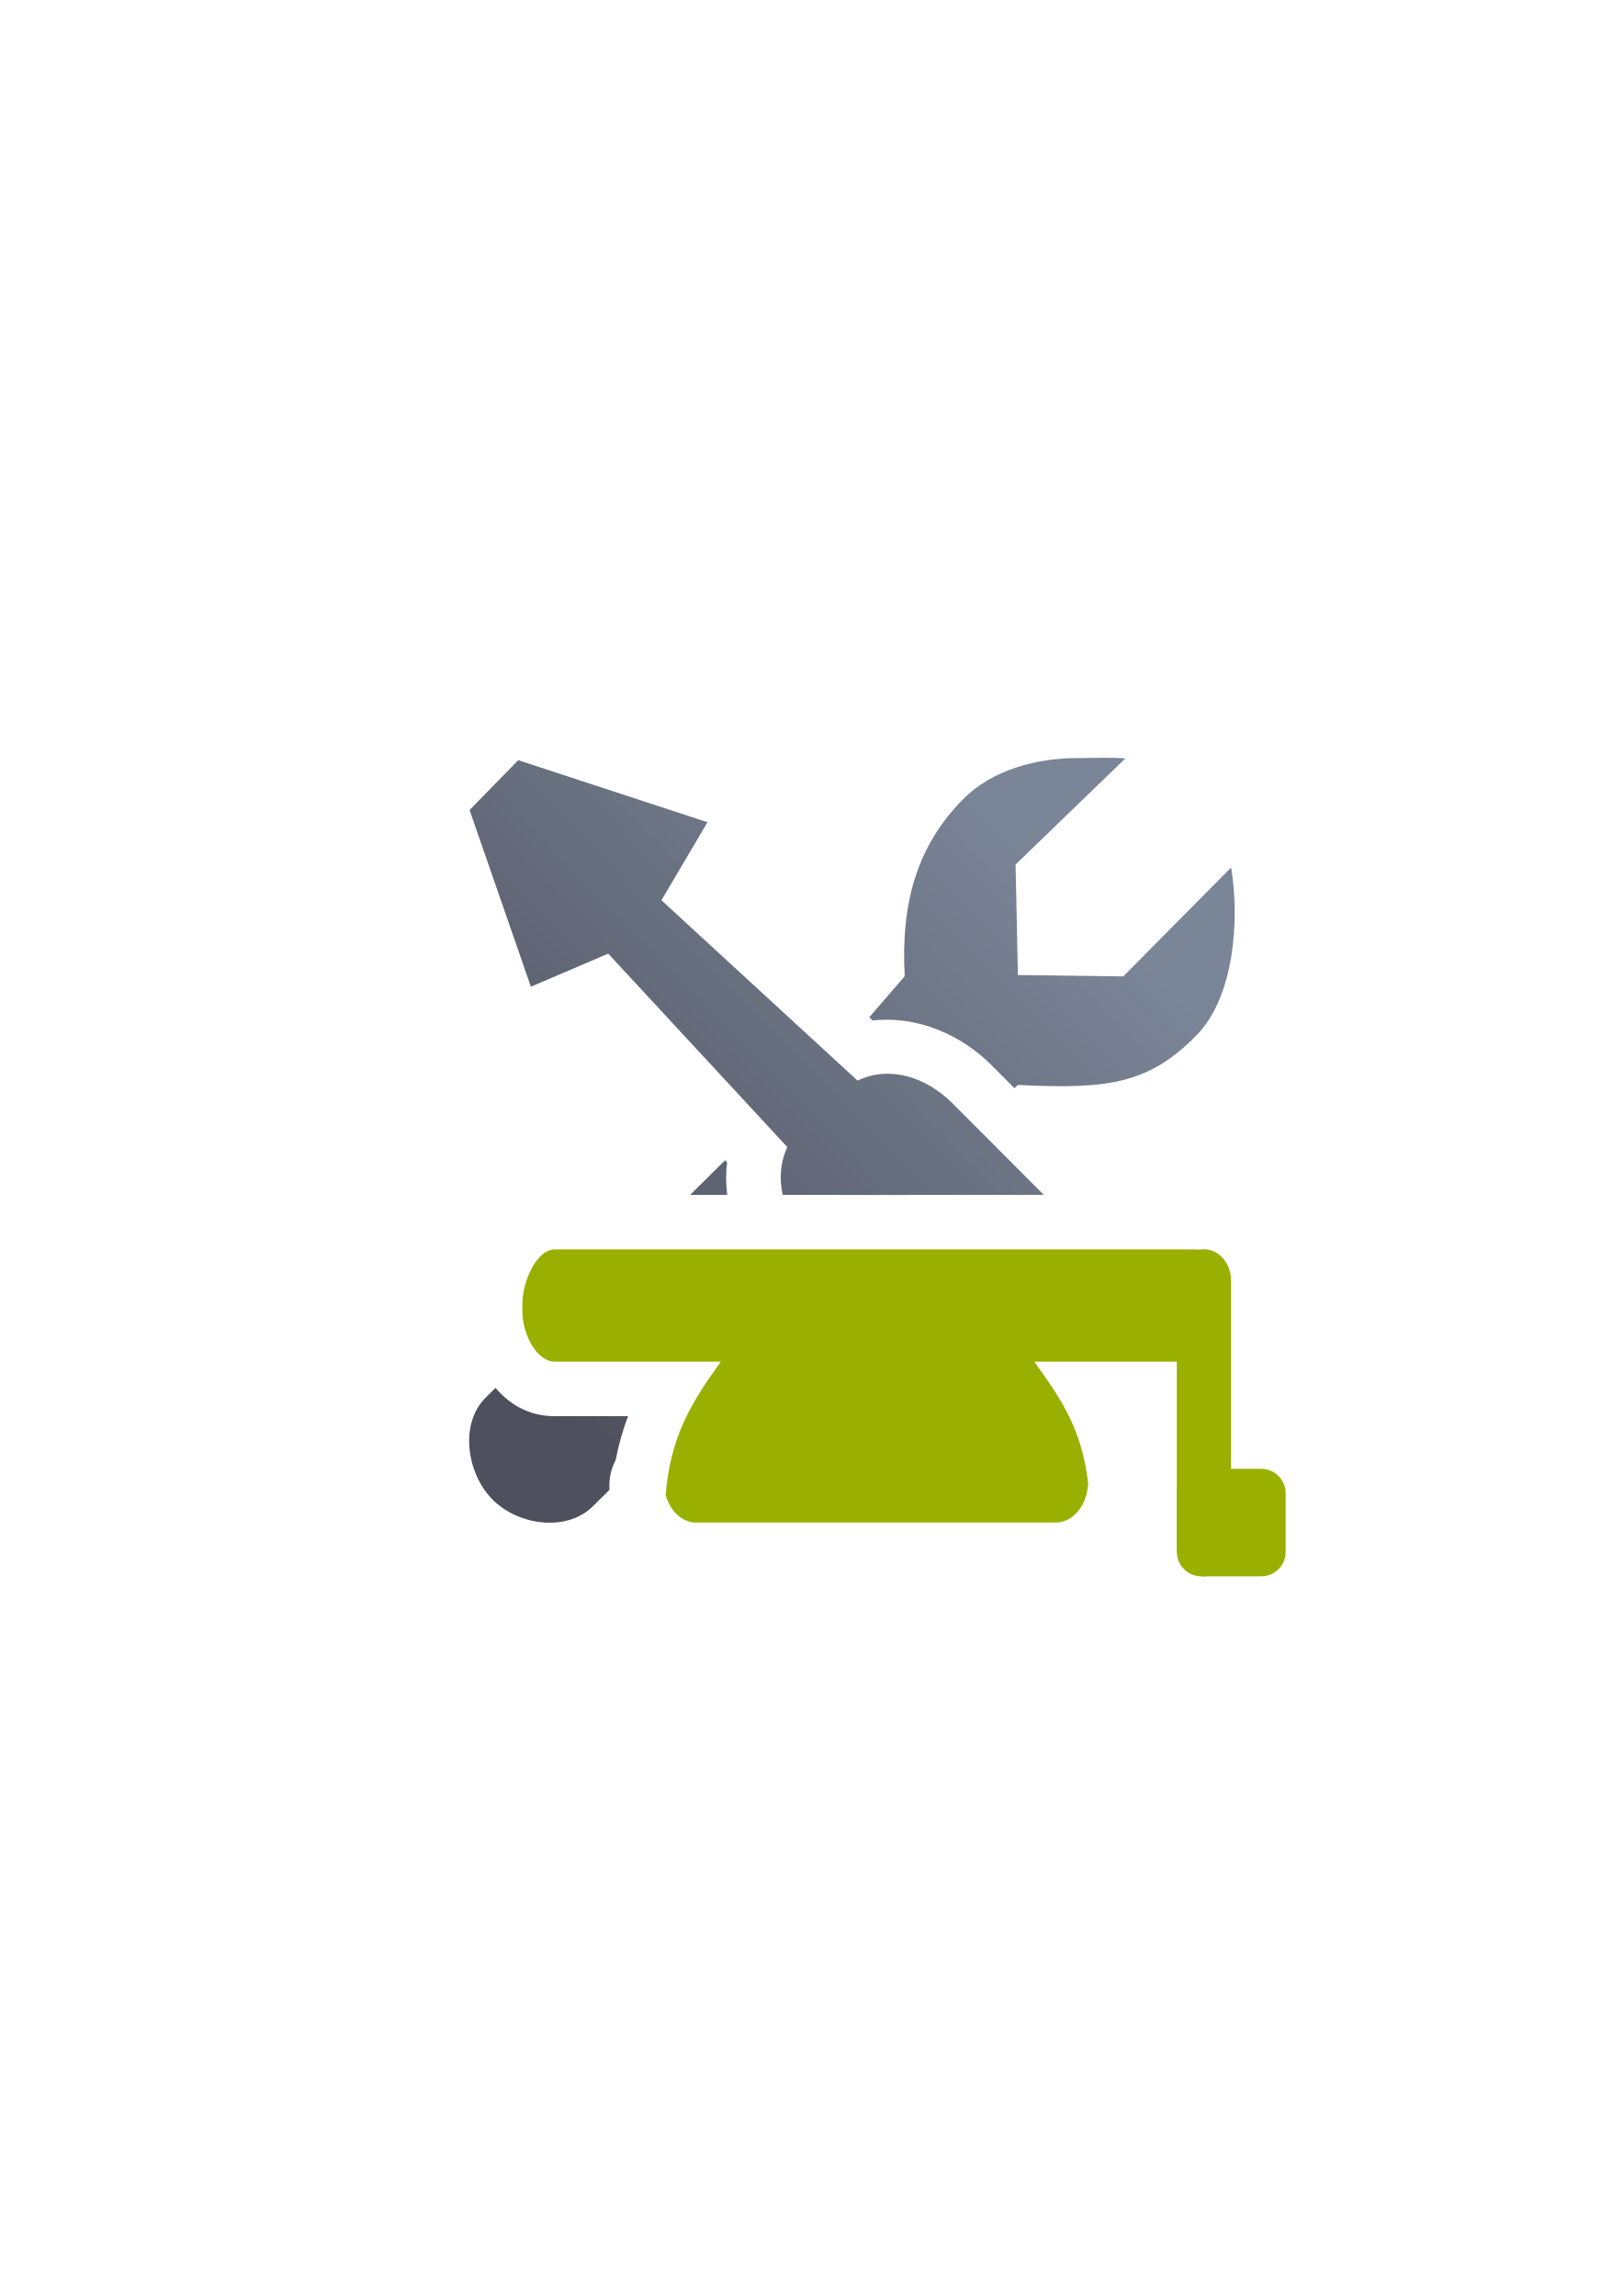
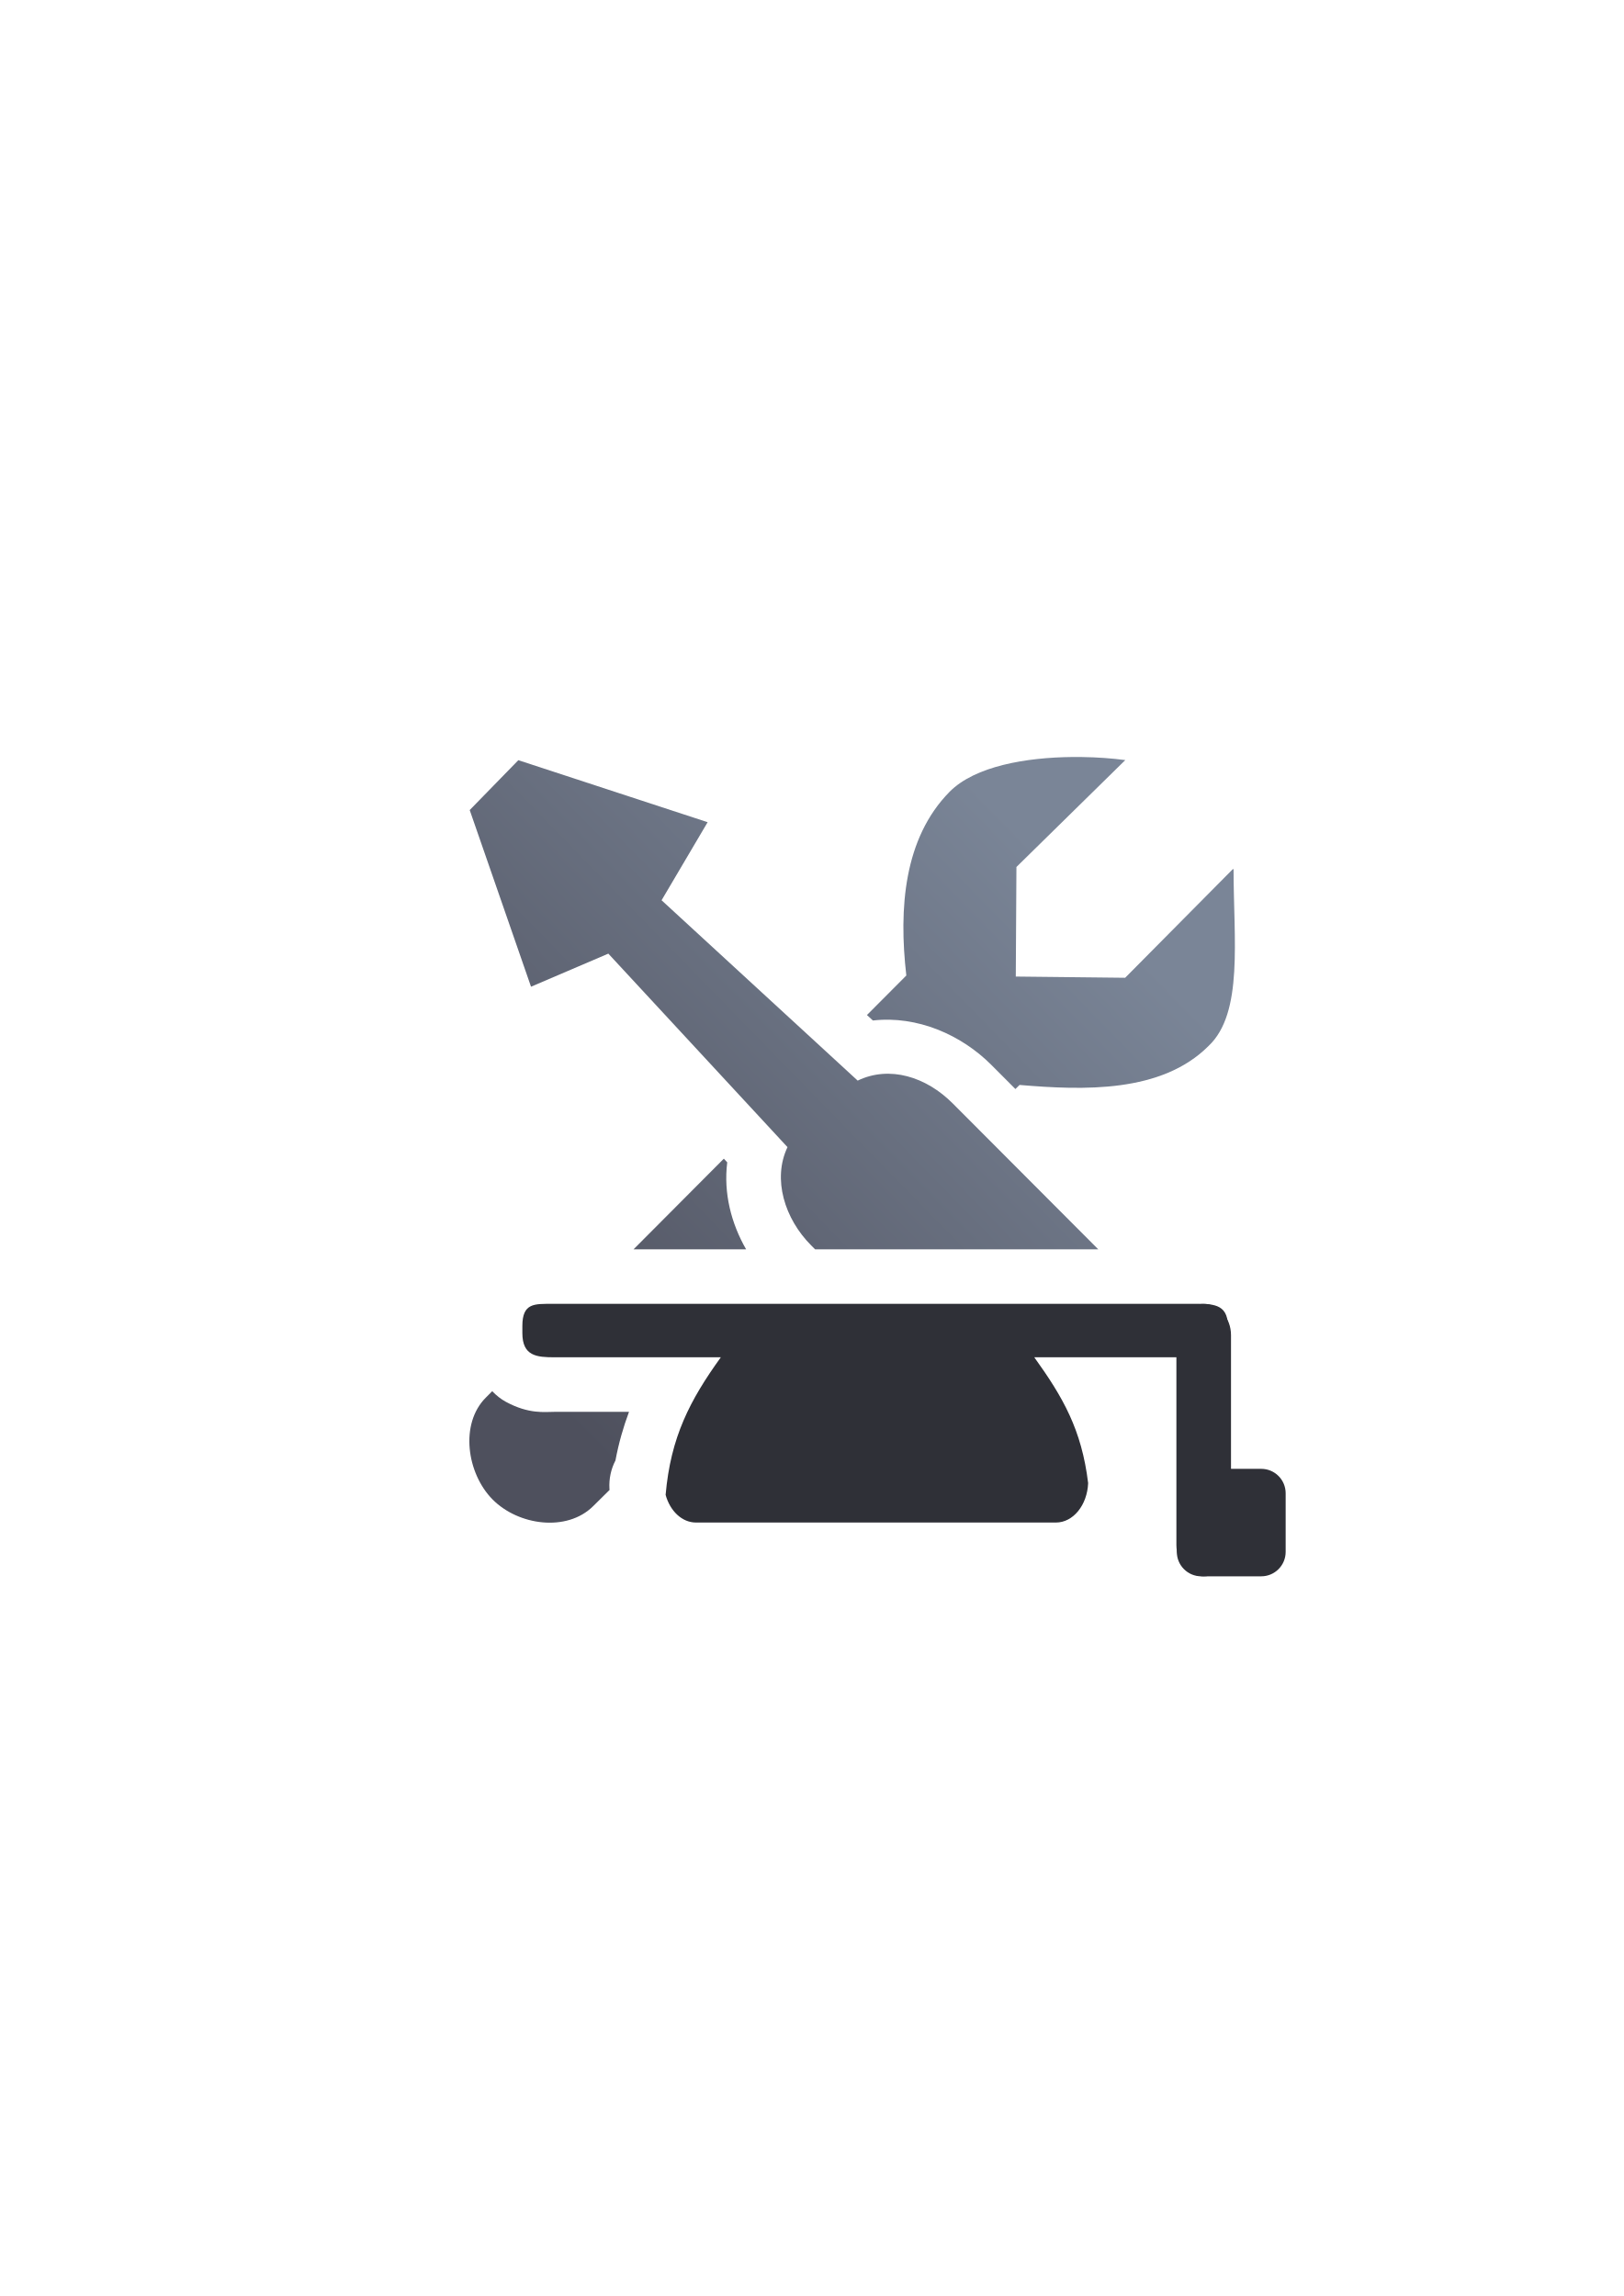
<svg xmlns="http://www.w3.org/2000/svg" xmlns:xlink="http://www.w3.org/1999/xlink" width="210mm" height="297mm" viewBox="0 0 744.094 1052.362" id="svg2" version="1.1">
  <defs id="defs4">
    <linearGradient id="linearGradient2224">
      <stop id="stop2226" offset="0" style="stop-color:#7c7c7c;stop-opacity:1;" />
      <stop id="stop2228" offset="1" style="stop-color:#b8b8b8;stop-opacity:1;" />
    </linearGradient>
    <linearGradient id="linearGradient15218">
      <stop id="stop15220" offset="0" style="stop-color:#eeeeef;stop-opacity:1;" />
      <stop id="stop2736" offset="0.599" style="stop-color:#d3d7cf;stop-opacity:1;" />
      <stop id="stop2738" offset="0.828" style="stop-color:#ffffff;stop-opacity:1;" />
      <stop id="stop15222" offset="1" style="stop-color:#d3d7cf;stop-opacity:1;" />
    </linearGradient>
    <pattern y="0" x="0" height="6" width="6" patternUnits="userSpaceOnUse" id="EMFhbasepattern" />
    <linearGradient id="linearGradient4250">
      <stop style="stop-color:#99b000;stop-opacity:1;" offset="0" id="stop4252" />
      <stop style="stop-color:#a9bc24;stop-opacity:1" offset="1" id="stop4254" />
    </linearGradient>
    <linearGradient xlink:href="#linearGradient4250" id="linearGradient4427" x1="93.758" y1="566.362" x2="146.242" y2="566.362" gradientUnits="userSpaceOnUse" gradientTransform="matrix(0.7466457,0.4310761,-0.4310761,0.7466457,1173.804,75.31781)" />
-     <linearGradient xlink:href="#linearGradient4255" id="linearGradient4245" x1="255" y1="667.362" x2="513" y2="415.362" gradientUnits="userSpaceOnUse" gradientTransform="matrix(0.9348199,0,0,0.9348199,29.32806,35.20758)" />
+     <linearGradient xlink:href="#linearGradient4255" id="linearGradient4215" gradientUnits="userSpaceOnUse" gradientTransform="matrix(0.9250631,0,0,0.9250631,297.0981,231.3625)" x1="255" y1="667.362" x2="513" y2="415.362" />
    <linearGradient id="linearGradient4255">
      <stop id="stop4257" offset="0" style="stop-color:#4e505d;stop-opacity:1;" />
      <stop id="stop4259" offset="1" style="stop-color:#7a8597;stop-opacity:1" />
    </linearGradient>
-     <linearGradient xlink:href="#linearGradient4255" id="linearGradient4215" gradientUnits="userSpaceOnUse" gradientTransform="matrix(0.9250631,0,0,0.9250631,31.26507,42.16662)" x1="255" y1="667.362" x2="513" y2="415.362" />
+     <linearGradient xlink:href="#linearGradient4255" id="linearGradient4245" x1="255" y1="667.362" x2="513" y2="415.362" gradientUnits="userSpaceOnUse" gradientTransform="matrix(0.9348199,0,0,0.9348199,295.1611,224.4035)" />
  </defs>
  <g id="layer1">
-     <g transform="translate(0.1328496,5.7789293e-6)" id="g4589">
-       <path id="rect4208" d="m 188.974,322.184 399.938,0 0,400 -399.938,0 z" style="color:#000000;clip-rule:nonzero;display:inline;overflow:visible;visibility:visible;opacity:1;isolation:auto;mix-blend-mode:normal;color-interpolation:sRGB;color-interpolation-filters:linearRGB;solid-color:#000000;solid-opacity:1;fill:none;fill-opacity:1;fill-rule:nonzero;stroke:none;stroke-width:35;stroke-linecap:butt;stroke-linejoin:round;stroke-miterlimit:4;stroke-dasharray:none;stroke-dashoffset:0;stroke-opacity:1;color-rendering:auto;image-rendering:auto;shape-rendering:auto;text-rendering:auto;enable-background:accumulate" />
-       <path id="rect4183" d="m 494.844,347.443 c -19.69,-0.131 -40.144,5.253 -53.658,18.9 -20.942,21.241 -28.552,47.176 -26.728,81.117 l -16.232,18.803 1.605,1.477 c 20.375,-2.327 40.576,6.613 54.27,20.344 l 10.688,10.717 1.558,-1.523 c 42.133,2.153 60.199,-0.841 81.803,-22.699 17.218,-17.473 19.92,-52.633 15.913,-76.973 l -49.433,49.92 -48.285,-0.615 -1.069,-50.67 50.291,-48.59 c -4.368,-0.584 -16.178,-0.176 -20.722,-0.207 z m -88.268,169.615 c -1.053,0.07 -2.01,0.341 -2.871,0.756 -5.941,2.856 -12.77,3.251 -19,1.098 1.683,5.857 1.169,12.126 -1.445,17.631 -0.891,1.871 -0.552,6.446 1.924,11.123 l 30.326,0 13.773,-13.658 -10.586,-10.615 c -4.934,-4.947 -8.962,-6.545 -12.121,-6.334 z m -74.41,14.717 -16.023,15.891 16.996,0 c -0.632,-4.889 -0.688,-9.884 -0.062,-14.908 z m -66.441,65.891 -1.455,1.443 65.926,0 c 8.716,0.012 16.796,4.562 21.326,12.008 l 12.518,-12.412 -1.037,-1.039 z m -38.773,38.451 -4.539,4.502 c -12.025,11.926 -8.698,34.689 3.109,46.637 11.807,11.947 34.042,15.052 46.068,3.127 l 7.617,-7.553 c -0.016,-0.157 -0.028,-0.206 -0.049,-0.484 l 0.004,0 c -0.003,-0.033 -0.004,-0.018 -0.006,-0.053 -0.255,-4.526 0.725,-9.035 2.836,-13.047 1.398,-7.183 3.328,-13.862 5.697,-20.137 l -33.615,0 c -12.649,-2e-5 -21.348,-6.198 -27.123,-12.992 z" style="opacity:1;fill:url(#linearGradient4245);fill-opacity:1;stroke:none;stroke-width:2;stroke-linecap:butt;stroke-linejoin:round;stroke-miterlimit:4;stroke-dasharray:none;stroke-opacity:1" />
-       <path id="rect4172" d="m 237.344,348.428 -22.285,22.859 28.096,80.967 35.43,-15.162 82.107,88.695 c -3.259,6.84 -3.756,14.46 -2.125,21.879 l 119.646,0 -41.814,-41.928 c -12.146,-12.179 -28.931,-17.487 -43.545,-10.445 l -89.867,-82.666 21.105,-35.773 -86.748,-28.426 z m 160.967,249.238 73.1,73.299 c -2.953,-11.37 -8.023,-18.573 -17.863,-32.266 a 25.003,25.003 0 0 1 20.303,-39.59 l 40.318,0 0,-1.443 -115.857,0 z" style="opacity:1;fill:url(#linearGradient4215);fill-opacity:1;stroke:none;stroke-width:2;stroke-linecap:butt;stroke-linejoin:round;stroke-miterlimit:4;stroke-dasharray:none;stroke-opacity:1" />
-       <rect y="322.184" x="188.974" height="400" width="400" id="rect3336" style="fill:none;fill-rule:evenodd;stroke:none;stroke-width:1px;stroke-linecap:butt;stroke-linejoin:miter;stroke-opacity:1" />
-       <g transform="matrix(1.045638,-0.07484384,0.07484384,1.045638,-72.34201,1.886561)" id="g4197" />
-       <g id="g4449">
-         <path style="color:#000000;clip-rule:nonzero;display:inline;overflow:visible;visibility:visible;opacity:1;isolation:auto;mix-blend-mode:normal;color-interpolation:sRGB;color-interpolation-filters:linearRGB;solid-color:#000000;solid-opacity:1;fill:#99b000;fill-opacity:1;fill-rule:evenodd;stroke:none;stroke-width:35;stroke-linecap:butt;stroke-linejoin:round;stroke-miterlimit:4;stroke-dasharray:none;stroke-dashoffset:0;stroke-opacity:1;color-rendering:auto;image-rendering:auto;shape-rendering:auto;text-rendering:auto;enable-background:accumulate" d="m 254.075,572.665 c -8.213,0 -14.825,14.488 -14.825,25.081 l 0,3.244 c 0,10.593 6.612,23.119 14.825,23.119 l 76.121,0 c -14.125,19.614 -22.988,34.538 -25.297,61.06 2.044,7.4 7.495,12.68 13.95,12.68 l 164.899,0 c 7.933,0 14.353,-7.966 14.782,-18.056 l 0,-0.003 C 495.563,655.26 486.973,642.371 473.849,624.109 l 73.888,0 c 8.213,0 14.825,-12.526 14.825,-23.119 l 0,-3.244 c 0,-10.593 -6.612,-25.081 -14.825,-25.081 l -293.663,0 z m 50.017,107.846 c 0.025,0.353 0.071,0.696 0.111,1.043 -0.041,-0.346 -0.085,-0.692 -0.111,-1.043 z m 0.181,1.654 c 0.062,0.443 0.142,0.878 0.227,1.31 -0.086,-0.431 -0.163,-0.867 -0.227,-1.31 z m 0.277,1.567 c 0.099,0.473 0.212,0.937 0.338,1.394 -0.126,-0.458 -0.238,-0.922 -0.338,-1.394 z" id="rect4228" />
-         <rect style="color:#000000;clip-rule:nonzero;display:inline;overflow:visible;visibility:visible;opacity:1;isolation:auto;mix-blend-mode:normal;color-interpolation:sRGB;color-interpolation-filters:linearRGB;solid-color:#000000;solid-opacity:1;fill:#99b000;fill-opacity:1;fill-rule:evenodd;stroke:none;stroke-width:50;stroke-linecap:butt;stroke-linejoin:round;stroke-miterlimit:4;stroke-dasharray:none;stroke-dashoffset:0;stroke-opacity:1;color-rendering:auto;image-rendering:auto;shape-rendering:auto;text-rendering:auto;enable-background:accumulate" id="rect4256" width="24.831" height="149.908" x="539.169" y="572.59" ry="14.352" />
-         <rect style="color:#000000;clip-rule:nonzero;display:inline;overflow:visible;visibility:visible;opacity:1;isolation:auto;mix-blend-mode:normal;color-interpolation:sRGB;color-interpolation-filters:linearRGB;solid-color:#000000;solid-opacity:1;fill:#99b000;fill-opacity:1;fill-rule:evenodd;stroke:none;stroke-width:50;stroke-linecap:butt;stroke-linejoin:round;stroke-miterlimit:4;stroke-dasharray:none;stroke-dashoffset:0;stroke-opacity:1;color-rendering:auto;image-rendering:auto;shape-rendering:auto;text-rendering:auto;enable-background:accumulate" id="rect4258" width="49.876" height="49.261" x="539.169" y="673.237" ry="11.192" />
+     <g id="g4353" transform="translate(-265.6383,-189.1959)">
+       <path id="rect4208-9" d="m 454.807,511.38 399.938,0 0,400 -399.938,0 z" style="color:#000000;clip-rule:nonzero;display:inline;overflow:visible;visibility:visible;opacity:1;isolation:auto;mix-blend-mode:normal;color-interpolation:sRGB;color-interpolation-filters:linearRGB;solid-color:#000000;solid-opacity:1;fill:none;fill-opacity:1;fill-rule:nonzero;stroke:none;stroke-width:35;stroke-linecap:butt;stroke-linejoin:round;stroke-miterlimit:4;stroke-dasharray:none;stroke-dashoffset:0;stroke-opacity:1;color-rendering:auto;image-rendering:auto;shape-rendering:auto;text-rendering:auto;enable-background:accumulate" />
+       <path id="rect4183" d="m 757.087,536.163 c -21.04,0.203 -44.575,4.121 -56.27,15.932 -20.942,21.241 -23.384,53.379 -19.838,84.219 l -18.043,18.115 2.727,2.508 c 20.375,-2.327 40.576,6.613 54.27,20.344 l 11.037,11.066 1.896,-1.873 c 29.36,2.497 65.064,3.734 86.627,-17.877 16.052,-15.14 11.454,-48.684 11.451,-81.031 l -0.344,0 -49.334,49.785 -50.123,-0.557 0.293,-50.213 49.891,-49.004 c -5.824,-0.779 -12.73,-1.309 -20.07,-1.406 -1.376,-0.018 -2.767,-0.021 -4.17,-0.008 z m -84.678,170.092 c -1.053,0.07 -2.01,0.341 -2.871,0.756 a 25.003,25.003 0 0 1 -19,1.098 25.003,25.003 0 0 1 -1.445,17.631 c -1.247,2.616 -0.108,10.521 5.953,16.598 l 10.562,10.59 29.793,-29.438 -10.871,-10.9 c -4.934,-4.947 -8.962,-6.545 -12.121,-6.334 z m -75.057,14.018 -41.373,41.539 51.574,0 c -6.827,-11.901 -10.4,-25.765 -8.645,-39.857 l -1.557,-1.682 z m -106.145,106.568 -2.963,2.975 c -11.952,11.999 -8.698,34.689 3.109,46.637 11.807,11.947 34.021,15.03 46.068,3.127 l 7.564,-7.475 c -0.018,-0.148 -0.033,-0.239 -0.057,-0.562 l 0.002,0 c -0.002,-0.034 -0.004,-0.019 -0.006,-0.053 a 25.003,25.003 0 0 1 2.762,-12.912 c 1.479,-7.911 3.596,-15.292 6.207,-22.271 l -34.051,0 c -4.64,0 -11.803,1.151 -22.424,-4.619 -2.258,-1.227 -4.33,-2.9 -6.213,-4.846 z" style="opacity:1;fill:url(#linearGradient4245);fill-opacity:1;stroke:none;stroke-width:2;stroke-linecap:butt;stroke-linejoin:round;stroke-miterlimit:4;stroke-dasharray:none;stroke-opacity:1" />
+       <path id="rect4172" d="m 503.177,537.624 -22.285,22.859 28.096,80.967 35.43,-15.162 82.107,88.695 c -6.975,14.637 -1.304,32.851 10.82,45.008 l 1.814,1.82 129.77,0 -66.697,-66.877 c -12.146,-12.179 -28.931,-17.487 -43.545,-10.445 l -89.869,-82.666 21.107,-35.775 -86.748,-28.424 z m 185.852,274.191 48.164,48.295 c -3.055,-12.332 -8.312,-20.907 -17.873,-34.211 a 25.003,25.003 0 0 1 -4.682,-14.084 l -25.609,0 z" style="opacity:1;fill:url(#linearGradient4215);fill-opacity:1;stroke:none;stroke-width:2;stroke-linecap:butt;stroke-linejoin:round;stroke-miterlimit:4;stroke-dasharray:none;stroke-opacity:1" />
+       <path id="rect4208" d="m 454.745,511.38 399.938,0 0,400 -399.938,0 z" style="color:#000000;clip-rule:nonzero;display:inline;overflow:visible;visibility:visible;opacity:1;isolation:auto;mix-blend-mode:normal;color-interpolation:sRGB;color-interpolation-filters:linearRGB;solid-color:#000000;solid-opacity:1;fill:none;fill-opacity:1;fill-rule:nonzero;stroke:none;stroke-width:35;stroke-linecap:butt;stroke-linejoin:round;stroke-miterlimit:4;stroke-dasharray:none;stroke-dashoffset:0;stroke-opacity:1;color-rendering:auto;image-rendering:auto;shape-rendering:auto;text-rendering:auto;enable-background:accumulate" />
+       <rect y="511.38" x="454.745" height="400" width="400" id="rect3336-3" style="fill:none;fill-rule:evenodd;stroke:none;stroke-width:1px;stroke-linecap:butt;stroke-linejoin:miter;stroke-opacity:1" />
+       <g style="fill:#2f3037;fill-opacity:1" transform="translate(265.7711,189.196)" id="g4449">
+         <path style="color:#000000;clip-rule:nonzero;display:inline;overflow:visible;visibility:visible;opacity:1;isolation:auto;mix-blend-mode:normal;color-interpolation:sRGB;color-interpolation-filters:linearRGB;solid-color:#000000;solid-opacity:1;fill:#2f3037;fill-opacity:1;fill-rule:evenodd;stroke:none;stroke-width:35;stroke-linecap:butt;stroke-linejoin:round;stroke-miterlimit:4;stroke-dasharray:none;stroke-dashoffset:0;stroke-opacity:1;color-rendering:auto;image-rendering:auto;shape-rendering:auto;text-rendering:auto;enable-background:accumulate" d="m 253.014,597.615 c -8.213,0 -13.764,-0.462 -13.764,10.131 l 0,3.244 c 0,10.593 6.612,11.119 14.825,11.119 l 76.121,0 c -14.125,19.614 -22.988,36.538 -25.297,63.06 2.044,7.4 7.495,12.68 13.95,12.68 l 164.899,0 c 7.933,0 14.353,-7.966 14.782,-18.056 l 0,-0.003 C 495.563,655.26 486.973,640.371 473.849,622.109 l 73.888,0 c 8.213,0 14.825,-0.526 14.825,-11.119 l 0,-3.244 c 0,-10.593 -7.673,-10.131 -15.885,-10.131 l -293.663,0 z m 51.078,82.896 c 0.025,0.353 0.071,0.696 0.111,1.043 -0.041,-0.346 -0.085,-0.692 -0.111,-1.043 z m 0.181,1.654 c 0.062,0.443 0.142,0.878 0.227,1.31 -0.086,-0.431 -0.163,-0.867 -0.227,-1.31 z m 0.277,1.567 c 0.099,0.473 0.212,0.937 0.338,1.394 -0.126,-0.458 -0.238,-0.922 -0.338,-1.394 z" id="rect4228" />
+         <rect style="color:#000000;clip-rule:nonzero;display:inline;overflow:visible;visibility:visible;opacity:1;isolation:auto;mix-blend-mode:normal;color-interpolation:sRGB;color-interpolation-filters:linearRGB;solid-color:#000000;solid-opacity:1;fill:#2f3037;fill-opacity:1;fill-rule:evenodd;stroke:none;stroke-width:50;stroke-linecap:butt;stroke-linejoin:round;stroke-miterlimit:4;stroke-dasharray:none;stroke-dashoffset:0;stroke-opacity:1;color-rendering:auto;image-rendering:auto;shape-rendering:auto;text-rendering:auto;enable-background:accumulate" id="rect4256" width="25.026" height="124.883" x="538.974" y="597.615" ry="14.352" />
+         <rect style="color:#000000;clip-rule:nonzero;display:inline;overflow:visible;visibility:visible;opacity:1;isolation:auto;mix-blend-mode:normal;color-interpolation:sRGB;color-interpolation-filters:linearRGB;solid-color:#000000;solid-opacity:1;fill:#2f3037;fill-opacity:1;fill-rule:evenodd;stroke:none;stroke-width:50;stroke-linecap:butt;stroke-linejoin:round;stroke-miterlimit:4;stroke-dasharray:none;stroke-dashoffset:0;stroke-opacity:1;color-rendering:auto;image-rendering:auto;shape-rendering:auto;text-rendering:auto;enable-background:accumulate" id="rect4258" width="49.876" height="49.261" x="539.169" y="673.237" ry="11.192" />
      </g>
    </g>
  </g>
</svg>
